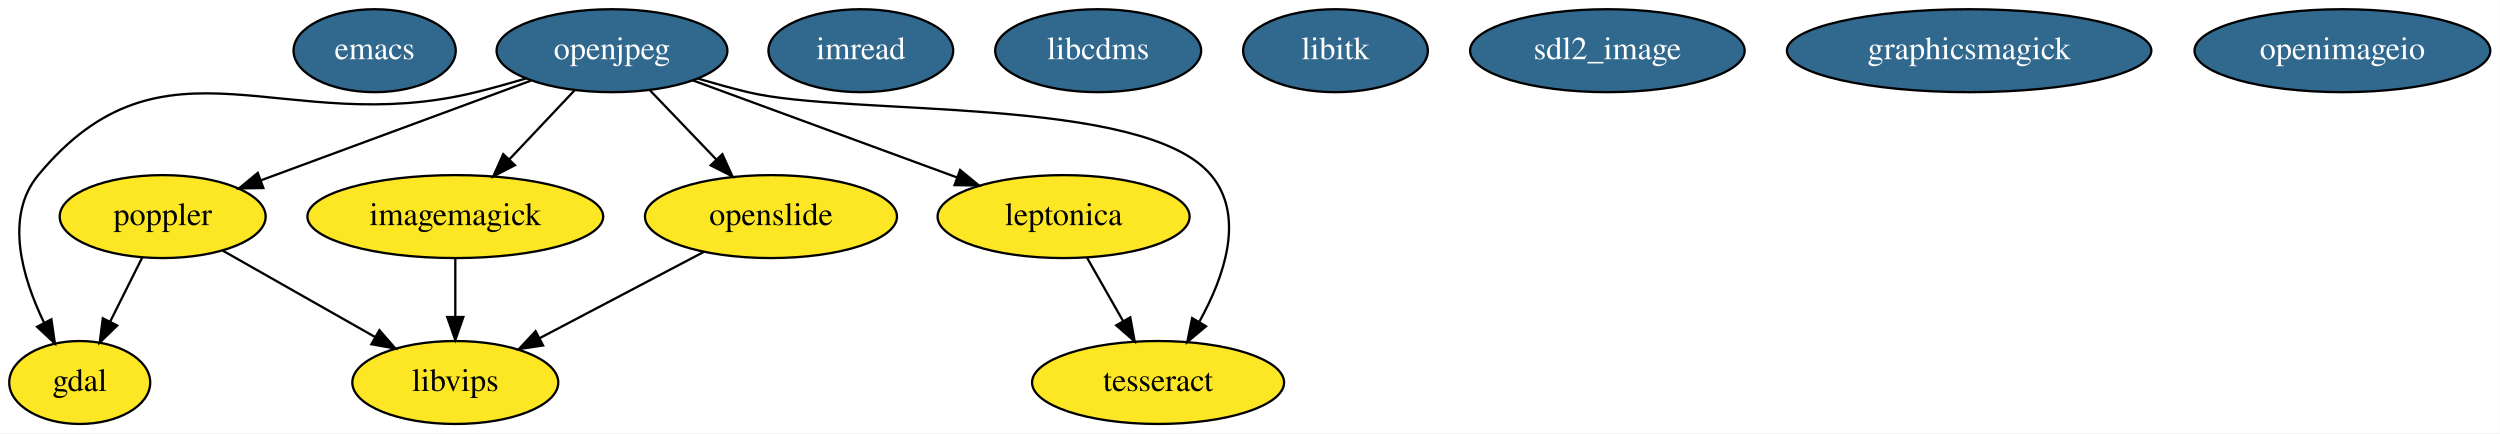
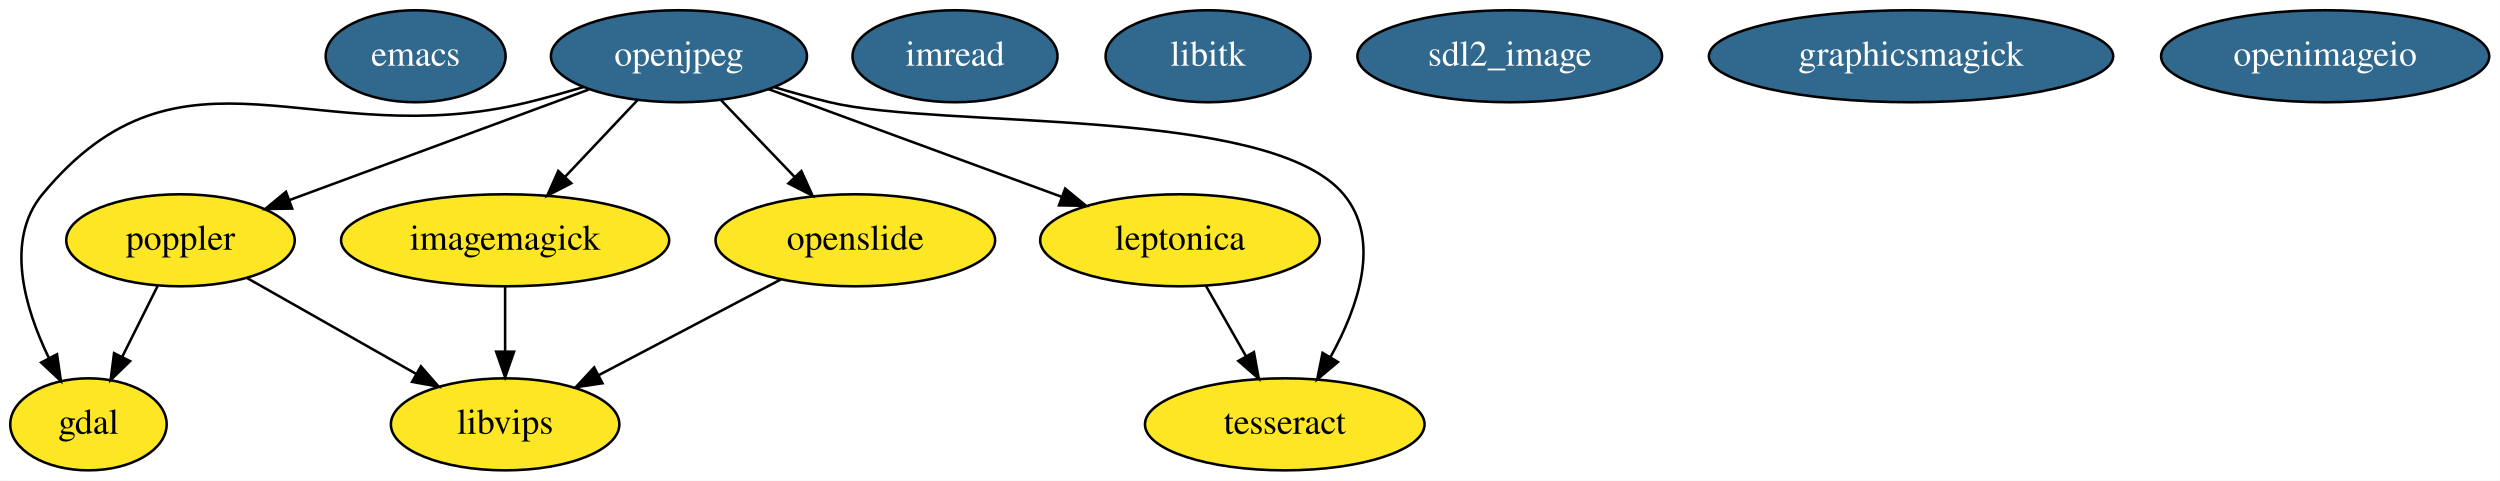
- <svg xmlns="http://www.w3.org/2000/svg" width="1085pt" height="188pt" viewBox="0.00 0.00 1084.89 188.00">
+ <svg xmlns="http://www.w3.org/2000/svg" width="978pt" height="188pt" viewBox="0.00 0.00 977.89 188.00">
  <g id="graph0" class="graph" transform="scale(1 1) rotate(0) translate(4 184)">
-     <polygon fill="#ffffff" stroke="transparent" points="-4,4 -4,-184 1080.892,-184 1080.892,4 -4,4" />
+     <polygon fill="#ffffff" stroke="transparent" points="-4,4 -4,-184 973.892,-184 973.892,4 -4,4" />
    <g id="node1" class="node">
      <ellipse fill="#31688e" stroke="#000000" cx="158.547" cy="-162" rx="35.194" ry="18" />
      <text text-anchor="middle" x="158.547" y="-158.3" font-family="Times,serif" font-size="14.00" fill="#ffffff">emacs</text>
    </g>
    <g id="node2" class="node">
      <ellipse fill="#fde725" stroke="#000000" cx="30.547" cy="-18" rx="30.595" ry="18" />
      <text text-anchor="middle" x="30.547" y="-14.3" font-family="Times,serif" font-size="14.00" fill="#000000">gdal</text>
    </g>
    <g id="node3" class="node">
      <ellipse fill="#fde725" stroke="#000000" cx="193.547" cy="-90" rx="64.189" ry="18" />
      <text text-anchor="middle" x="193.547" y="-86.3" font-family="Times,serif" font-size="14.00" fill="#000000">imagemagick</text>
    </g>
-     <g id="node15" class="node">
+     <g id="node14" class="node">
      <ellipse fill="#fde725" stroke="#000000" cx="193.547" cy="-18" rx="44.693" ry="18" />
      <text text-anchor="middle" x="193.547" y="-14.3" font-family="Times,serif" font-size="14.00" fill="#000000">libvips</text>
    </g>
    <g id="edge1" class="edge">
      <path fill="none" stroke="#000000" d="M193.547,-71.831C193.547,-64.131 193.547,-54.974 193.547,-46.417" />
      <polygon fill="#000000" stroke="#000000" points="197.047,-46.413 193.547,-36.413 190.047,-46.413 197.047,-46.413" />
    </g>
    <g id="node4" class="node">
      <ellipse fill="#31688e" stroke="#000000" cx="369.547" cy="-162" rx="40.094" ry="18" />
      <text text-anchor="middle" x="369.547" y="-158.3" font-family="Times,serif" font-size="14.00" fill="#ffffff">imread</text>
    </g>
    <g id="node5" class="node">
-       <ellipse fill="#31688e" stroke="#000000" cx="472.547" cy="-162" rx="44.693" ry="18" />
-       <text text-anchor="middle" x="472.547" y="-158.3" font-family="Times,serif" font-size="14.00" fill="#ffffff">libcdms</text>
+       <ellipse fill="#31688e" stroke="#000000" cx="468.547" cy="-162" rx="40.094" ry="18" />
+       <text text-anchor="middle" x="468.547" y="-158.3" font-family="Times,serif" font-size="14.00" fill="#ffffff">libitk</text>
    </g>
    <g id="node6" class="node">
-       <ellipse fill="#31688e" stroke="#000000" cx="575.547" cy="-162" rx="40.094" ry="18" />
-       <text text-anchor="middle" x="575.547" y="-158.3" font-family="Times,serif" font-size="14.00" fill="#ffffff">libitk</text>
-     </g>
-     <g id="node7" class="node">
      <ellipse fill="#31688e" stroke="#000000" cx="261.547" cy="-162" rx="50.091" ry="18" />
      <text text-anchor="middle" x="261.547" y="-158.3" font-family="Times,serif" font-size="14.00" fill="#ffffff">openjpeg</text>
    </g>
    <g id="edge2" class="edge">
      <path fill="none" stroke="#000000" d="M224.264,-149.955C217.095,-147.83 209.618,-145.743 202.547,-144 119.098,-123.43 67.373,-174.189 12.547,-108 -2.215,-90.178 5.566,-63.611 15.063,-43.957" />
      <polygon fill="#000000" stroke="#000000" points="18.248,-45.418 19.772,-34.933 12.043,-42.179 18.248,-45.418" />
    </g>
    <g id="edge3" class="edge">
      <path fill="none" stroke="#000000" d="M245.432,-144.937C236.919,-135.923 226.316,-124.696 216.917,-114.744" />
      <polygon fill="#000000" stroke="#000000" points="219.43,-112.308 210.019,-107.441 214.341,-117.114 219.43,-112.308" />
    </g>
-     <g id="node8" class="node">
+     <g id="node7" class="node">
      <ellipse fill="#fde725" stroke="#000000" cx="66.547" cy="-90" rx="44.693" ry="18" />
      <text text-anchor="middle" x="66.547" y="-86.3" font-family="Times,serif" font-size="14.00" fill="#000000">poppler</text>
    </g>
    <g id="edge6" class="edge">
      <path fill="none" stroke="#000000" d="M226.234,-148.961C193.329,-136.812 144.205,-118.674 109.139,-105.726" />
      <polygon fill="#000000" stroke="#000000" points="110.24,-102.402 99.647,-102.222 107.816,-108.969 110.24,-102.402" />
    </g>
-     <g id="node10" class="node">
+     <g id="node9" class="node">
      <ellipse fill="#fde725" stroke="#000000" cx="457.547" cy="-90" rx="54.691" ry="18" />
      <text text-anchor="middle" x="457.547" y="-86.3" font-family="Times,serif" font-size="14.00" fill="#000000">leptonica</text>
    </g>
    <g id="edge4" class="edge">
      <path fill="none" stroke="#000000" d="M296.588,-149.128C328.594,-137.37 376.137,-119.906 411.26,-107.003" />
      <polygon fill="#000000" stroke="#000000" points="412.634,-110.227 420.814,-103.494 410.221,-103.657 412.634,-110.227" />
    </g>
-     <g id="node11" class="node">
+     <g id="node10" class="node">
      <ellipse fill="#fde725" stroke="#000000" cx="498.547" cy="-18" rx="54.691" ry="18" />
      <text text-anchor="middle" x="498.547" y="-14.3" font-family="Times,serif" font-size="14.00" fill="#000000">tesseract</text>
    </g>
    <g id="edge7" class="edge">
      <path fill="none" stroke="#000000" d="M298.817,-149.898C305.987,-147.778 313.468,-145.707 320.547,-144 364.66,-133.361 492.426,-142.8 521.547,-108 536.468,-90.169 527.289,-63.878 516.422,-44.311" />
      <polygon fill="#000000" stroke="#000000" points="519.346,-42.38 511.221,-35.581 513.332,-45.963 519.346,-42.38" />
    </g>
-     <g id="node14" class="node">
+     <g id="node13" class="node">
      <ellipse fill="#fde725" stroke="#000000" cx="330.547" cy="-90" rx="54.691" ry="18" />
      <text text-anchor="middle" x="330.547" y="-86.3" font-family="Times,serif" font-size="14.00" fill="#000000">openslide</text>
    </g>
    <g id="edge5" class="edge">
      <path fill="none" stroke="#000000" d="M277.899,-144.937C286.537,-135.923 297.297,-124.696 306.834,-114.744" />
      <polygon fill="#000000" stroke="#000000" points="309.441,-117.082 313.833,-107.441 304.387,-112.239 309.441,-117.082" />
    </g>
    <g id="edge8" class="edge">
      <path fill="none" stroke="#000000" d="M57.648,-72.202C53.476,-63.857 48.418,-53.742 43.807,-44.52" />
      <polygon fill="#000000" stroke="#000000" points="46.822,-42.724 39.22,-35.345 40.561,-45.854 46.822,-42.724" />
    </g>
    <g id="edge9" class="edge">
      <path fill="none" stroke="#000000" d="M92.554,-75.256C111.645,-64.433 137.78,-49.616 158.68,-37.767" />
      <polygon fill="#000000" stroke="#000000" points="160.602,-40.701 167.575,-32.724 157.15,-34.611 160.602,-40.701" />
    </g>
-     <g id="node9" class="node">
-       <ellipse fill="#31688e" stroke="#000000" cx="693.547" cy="-162" rx="59.59" ry="18" />
-       <text text-anchor="middle" x="693.547" y="-158.3" font-family="Times,serif" font-size="14.00" fill="#ffffff">sdl2_image</text>
+     <g id="node8" class="node">
+       <ellipse fill="#31688e" stroke="#000000" cx="586.547" cy="-162" rx="59.59" ry="18" />
+       <text text-anchor="middle" x="586.547" y="-158.3" font-family="Times,serif" font-size="14.00" fill="#ffffff">sdl2_image</text>
    </g>
    <g id="edge10" class="edge">
      <path fill="none" stroke="#000000" d="M467.682,-72.202C472.413,-63.894 478.143,-53.832 483.376,-44.643" />
      <polygon fill="#000000" stroke="#000000" points="486.48,-46.264 488.387,-35.843 480.397,-42.8 486.48,-46.264" />
    </g>
+     <g id="node11" class="node">
+       <ellipse fill="#31688e" stroke="#000000" cx="743.547" cy="-162" rx="79.087" ry="18" />
+       <text text-anchor="middle" x="743.547" y="-158.3" font-family="Times,serif" font-size="14.00" fill="#ffffff">graphicsmagick</text>
+     </g>
    <g id="node12" class="node">
-       <ellipse fill="#31688e" stroke="#000000" cx="850.547" cy="-162" rx="79.087" ry="18" />
-       <text text-anchor="middle" x="850.547" y="-158.3" font-family="Times,serif" font-size="14.00" fill="#ffffff">graphicsmagick</text>
-     </g>
-     <g id="node13" class="node">
-       <ellipse fill="#31688e" stroke="#000000" cx="1012.547" cy="-162" rx="64.189" ry="18" />
-       <text text-anchor="middle" x="1012.547" y="-158.3" font-family="Times,serif" font-size="14.00" fill="#ffffff">openimageio</text>
+       <ellipse fill="#31688e" stroke="#000000" cx="905.547" cy="-162" rx="64.189" ry="18" />
+       <text text-anchor="middle" x="905.547" y="-158.3" font-family="Times,serif" font-size="14.00" fill="#ffffff">openimageio</text>
    </g>
    <g id="edge11" class="edge">
      <path fill="none" stroke="#000000" d="M301.493,-74.731C280.645,-63.774 252.402,-48.931 230.034,-37.175" />
      <polygon fill="#000000" stroke="#000000" points="231.638,-34.065 221.158,-32.511 228.382,-40.261 231.638,-34.065" />
    </g>
  </g>
</svg>
